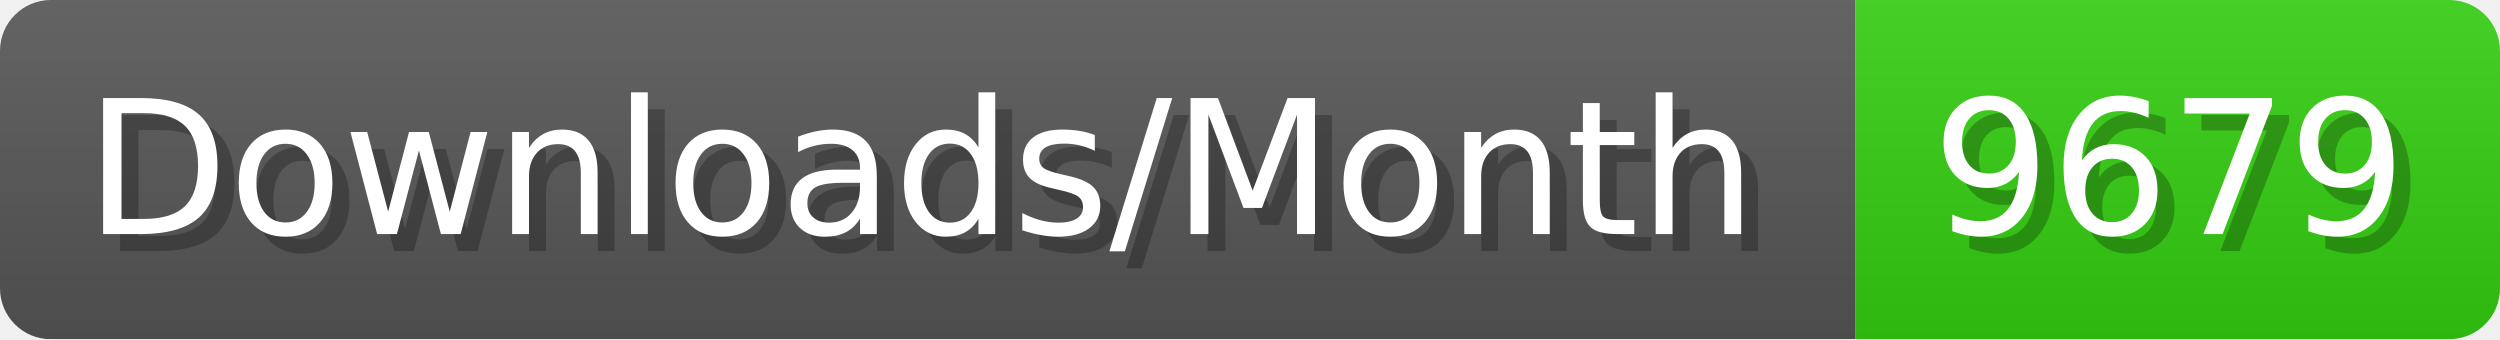
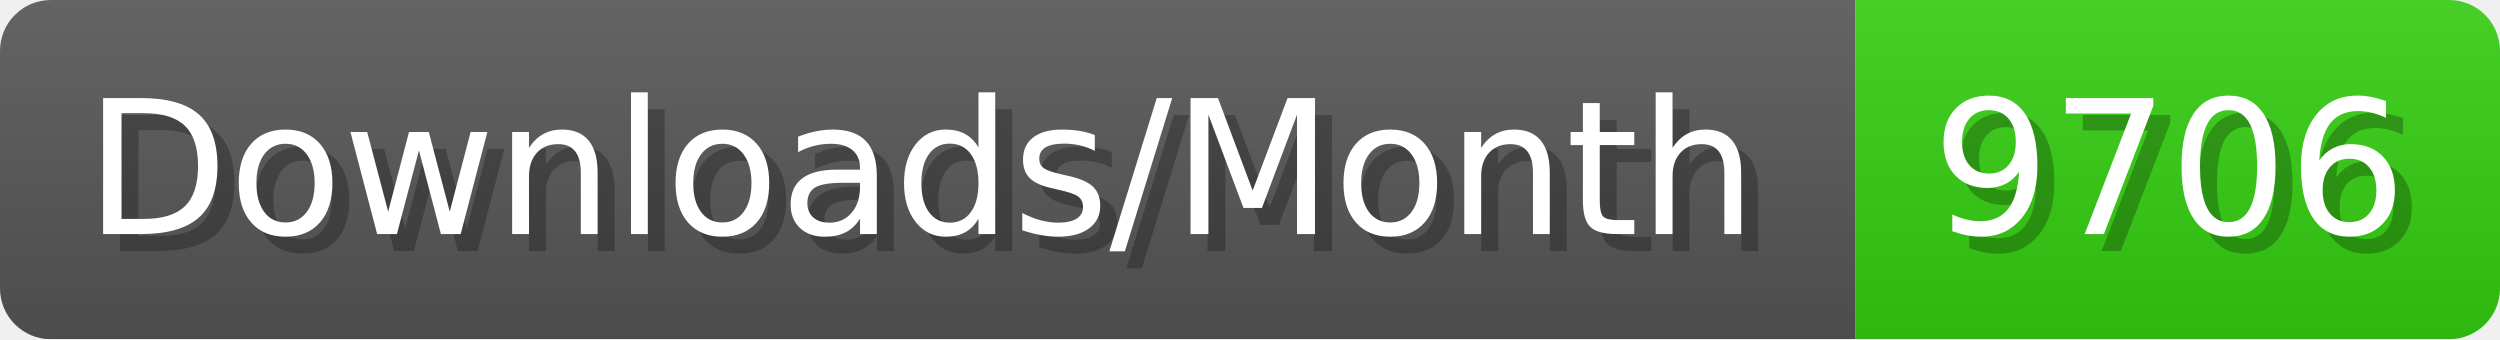
- <svg xmlns="http://www.w3.org/2000/svg" width="147.4" height="20" viewBox="0 0 1474 200" role="img" aria-label="Downloads/Month: 9679">
+ <svg xmlns="http://www.w3.org/2000/svg" width="147.4" height="20" viewBox="0 0 1474 200" role="img" aria-label="Downloads/Month: 9706">
  <linearGradient id="YlXUI" x2="0" y2="100%">
    <stop offset="0" stop-opacity=".1" stop-color="#EEE" />
    <stop offset="1" stop-opacity=".1" />
  </linearGradient>
  <mask id="JHhop">
    <rect width="1474" height="200" rx="30" fill="#FFF" />
  </mask>
  <g mask="url(#JHhop)">
    <rect width="1094" height="200" fill="#555" />
    <rect width="380" height="200" fill="#3C1" x="1094" />
    <rect width="1474" height="200" fill="url(#YlXUI)" />
  </g>
  <g aria-hidden="true" fill="#fff" text-anchor="start" font-family="Verdana,DejaVu Sans,sans-serif" font-size="110">
    <text x="60" y="148" textLength="994" fill="#000" opacity="0.25">Downloads/Month</text>
    <text x="50" y="138" textLength="994">Downloads/Month</text>
-     <text x="1149" y="148" textLength="280" fill="#000" opacity="0.25">9679</text>
-     <text x="1139" y="138" textLength="280">9679</text>
+     <text x="1149" y="148" textLength="280" fill="#000" opacity="0.25">9706</text>
+     <text x="1139" y="138" textLength="280">9706</text>
  </g>
</svg>
